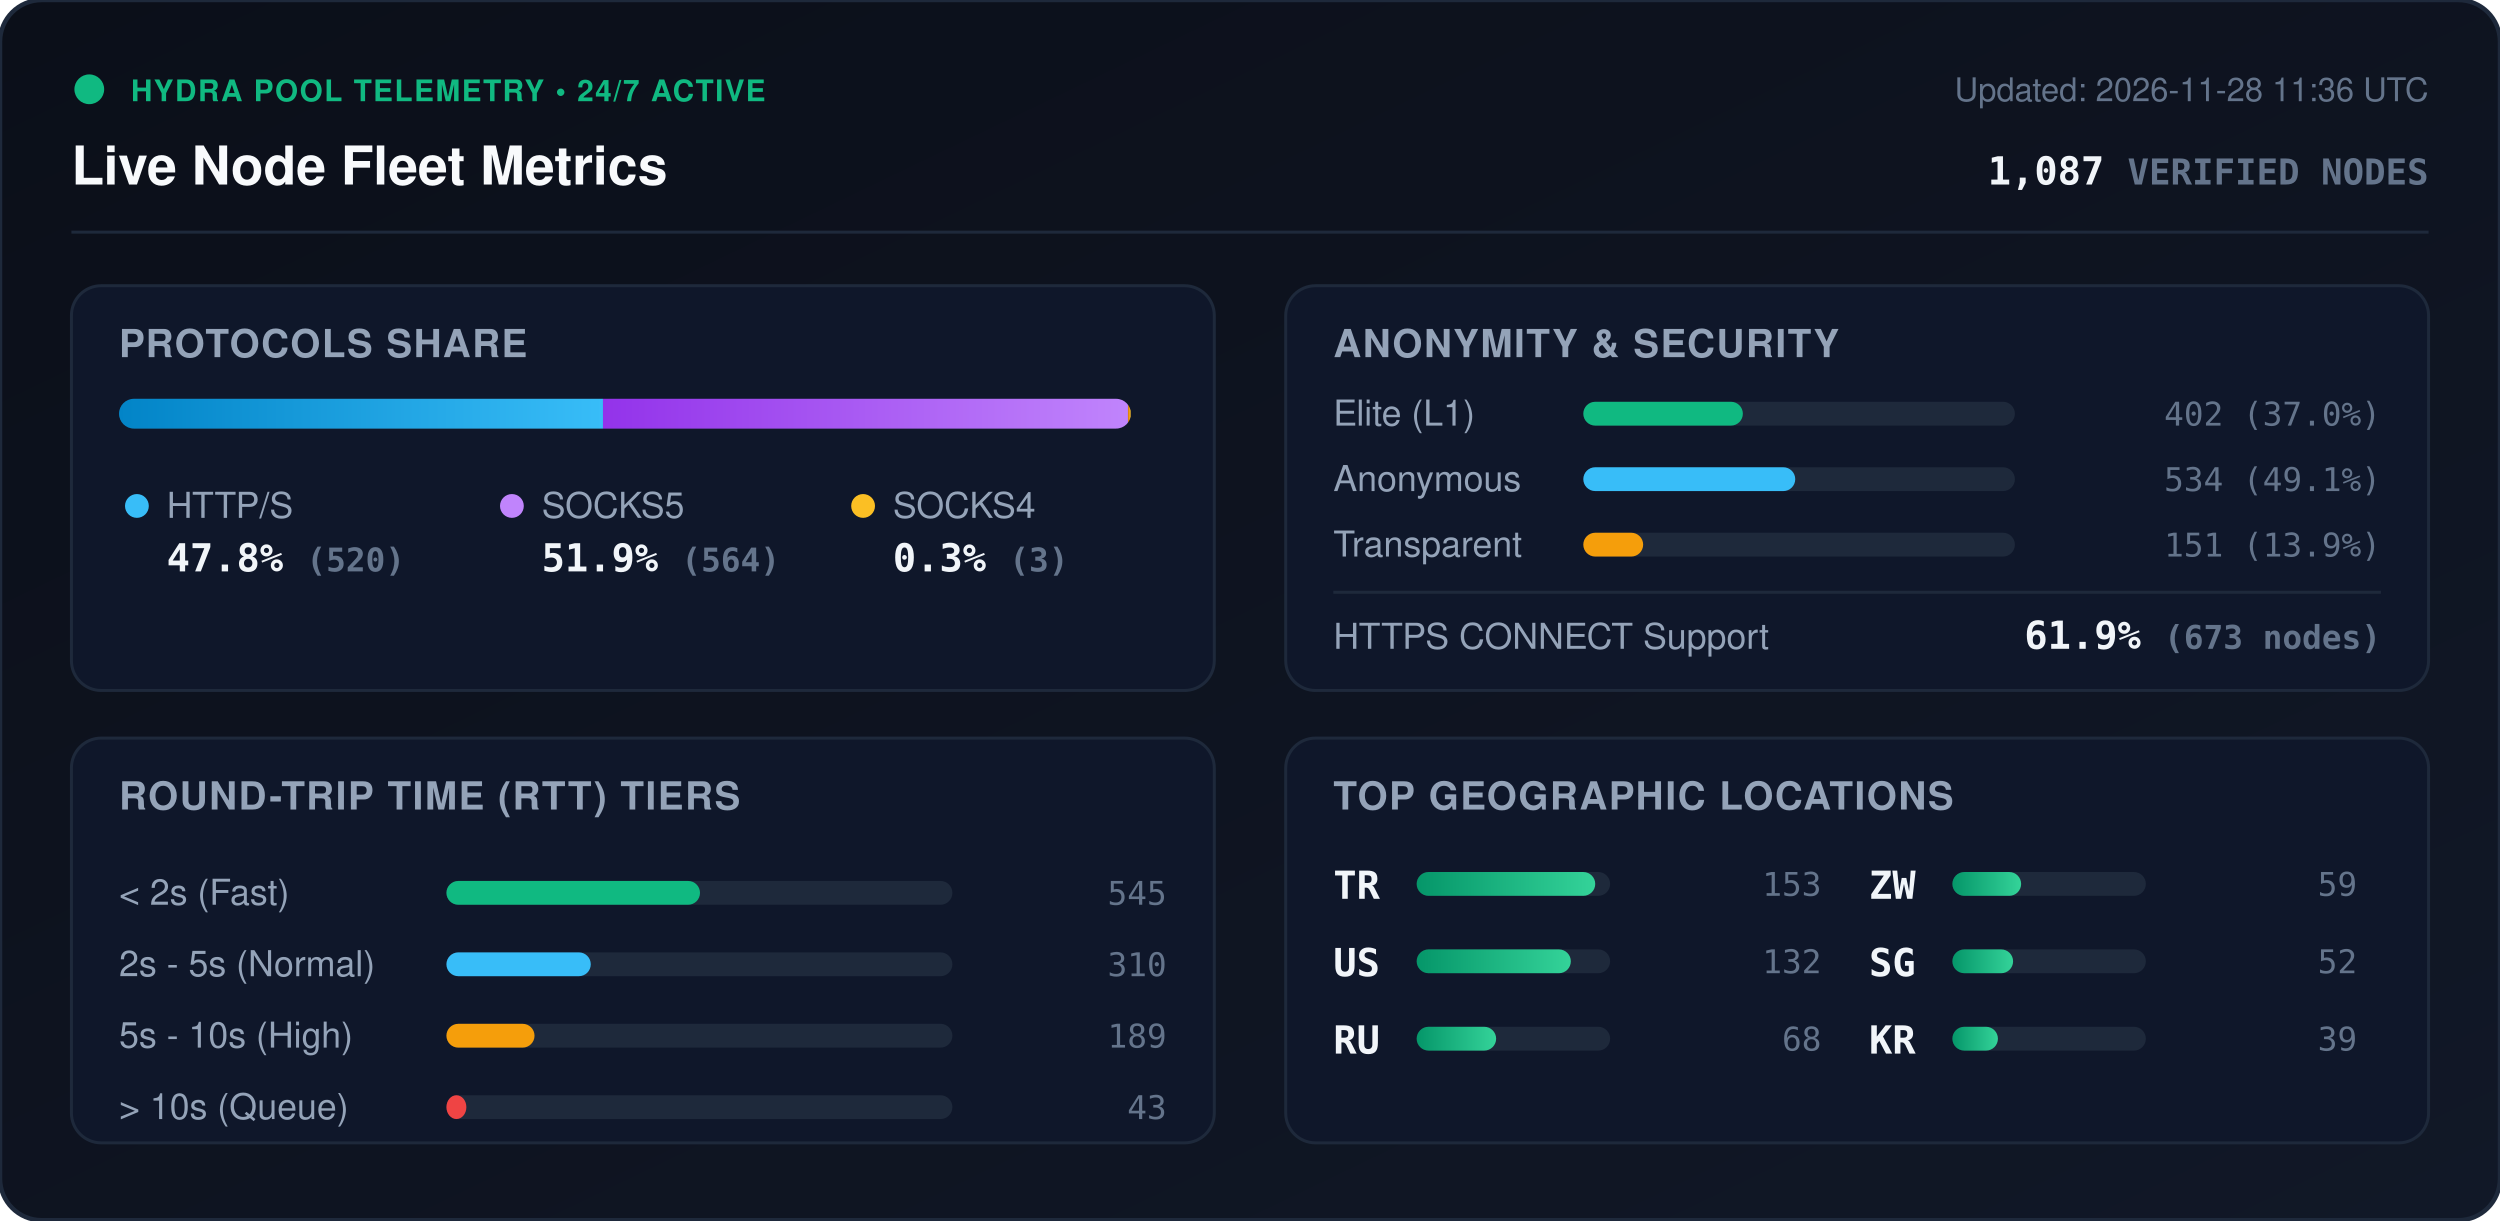
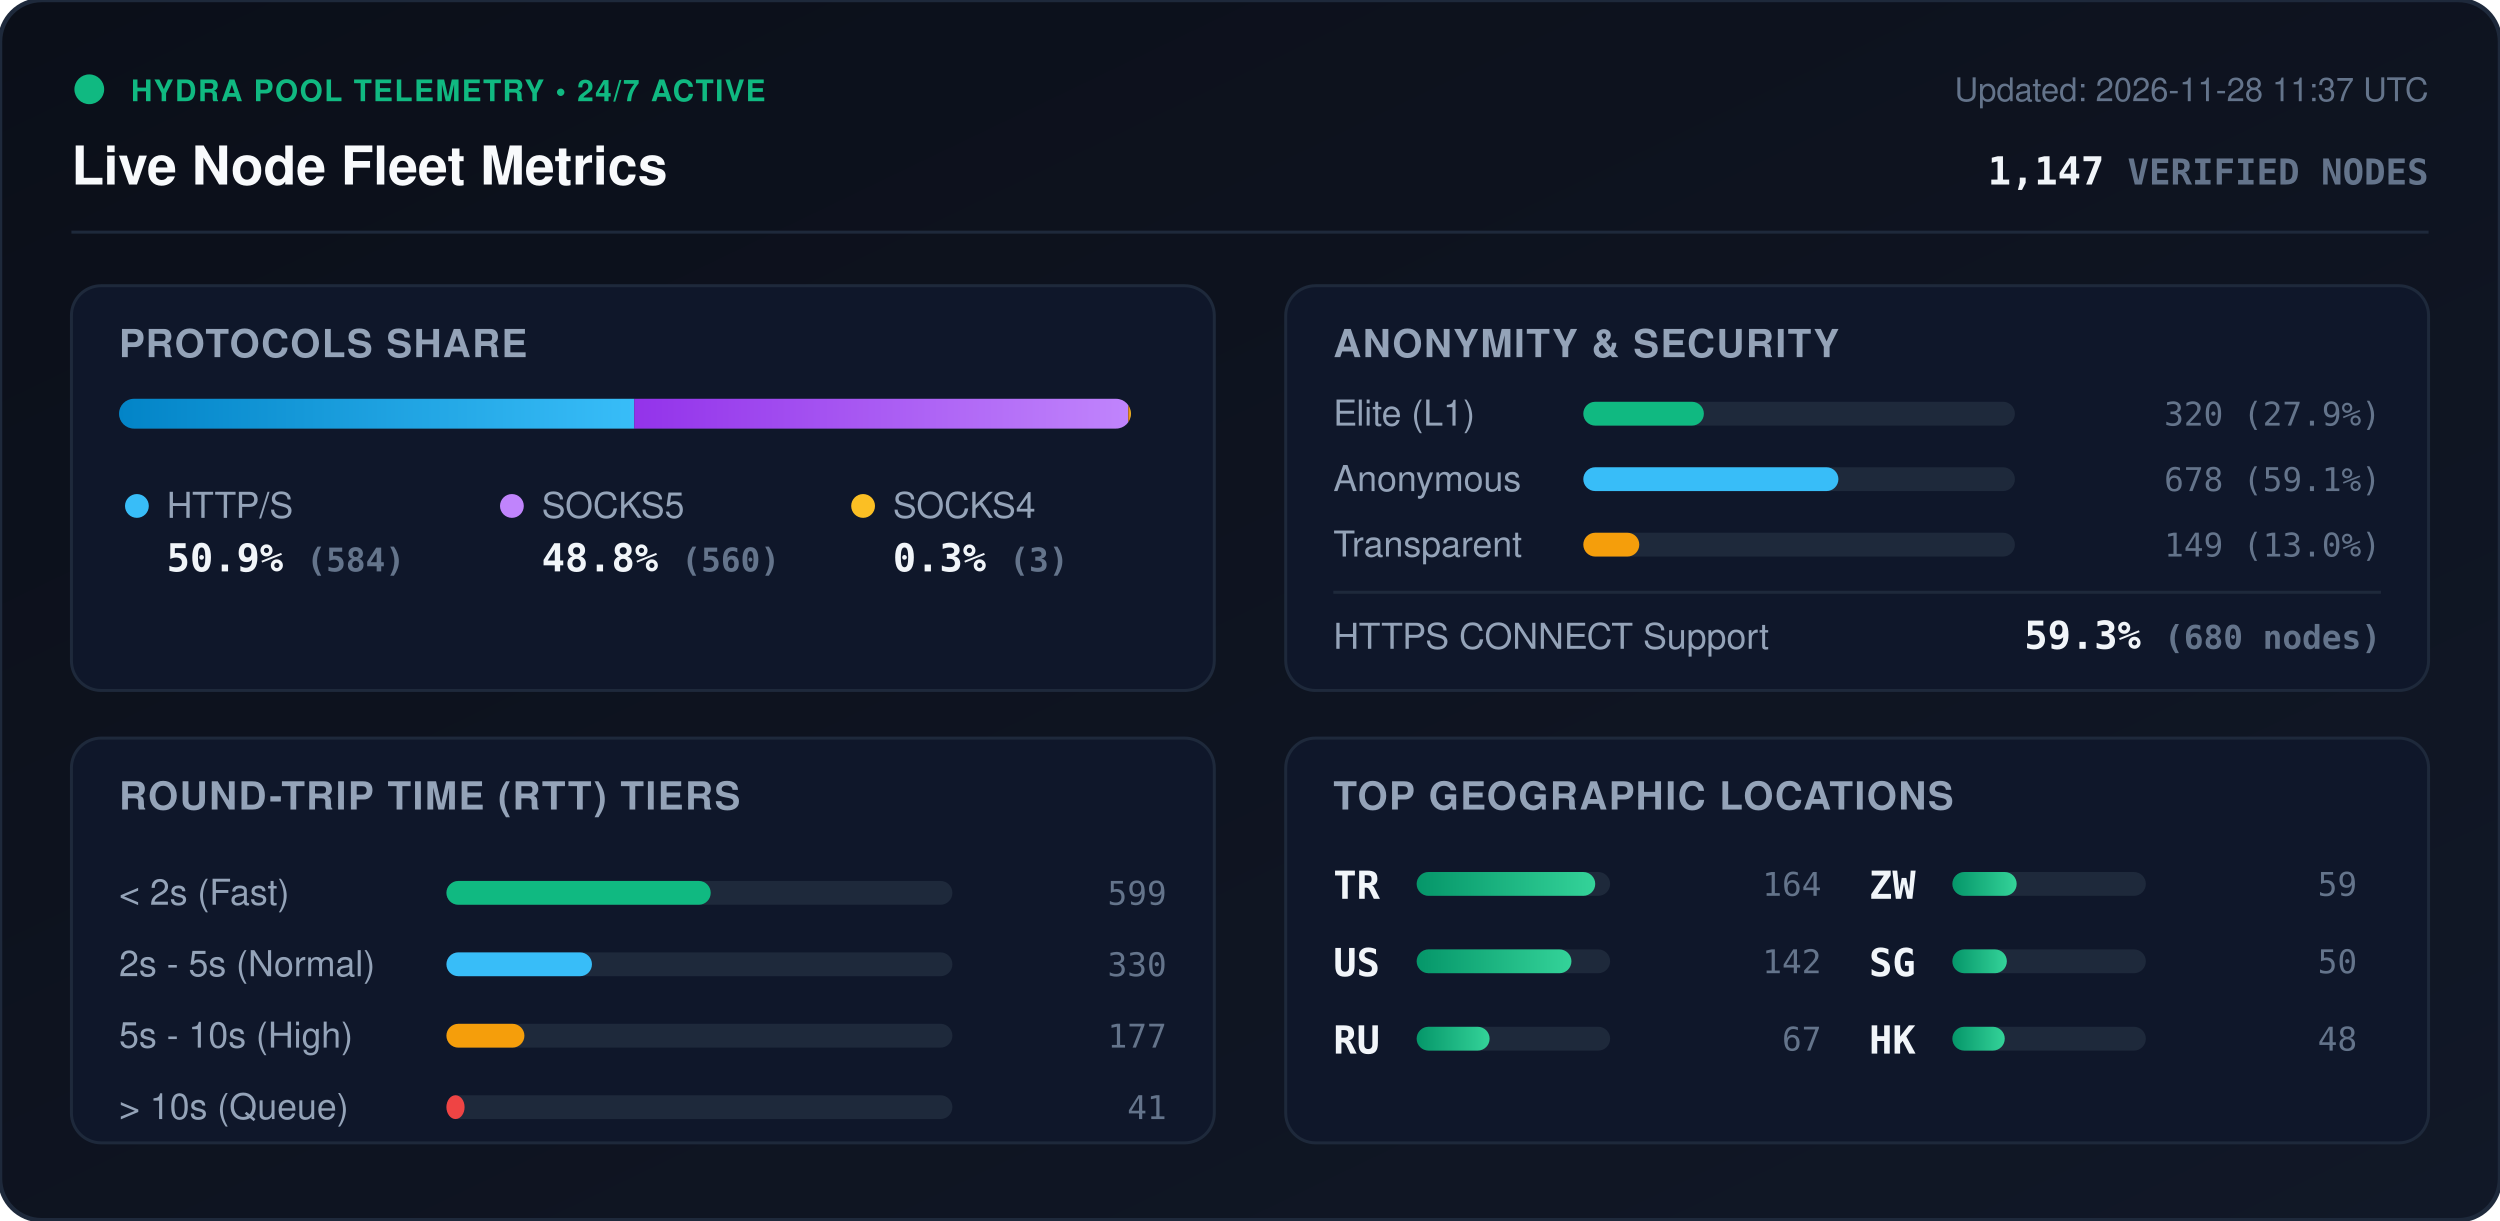
<svg xmlns="http://www.w3.org/2000/svg" viewBox="0 0 840 410" width="840" height="410" style="max-width: 100%; height: auto;">
  <defs>
    <linearGradient id="bg" x1="0%" y1="0%" x2="100%" y2="100%">
      <stop offset="0%" stop-color="#0b0f19" />
      <stop offset="100%" stop-color="#111827" />
    </linearGradient>
    <linearGradient id="bar-http" x1="0%" y1="0%" x2="100%" y2="0%">
      <stop offset="0%" stop-color="#0284c7" />
      <stop offset="100%" stop-color="#38bdf8" />
    </linearGradient>
    <linearGradient id="bar-socks5" x1="0%" y1="0%" x2="100%" y2="0%">
      <stop offset="0%" stop-color="#9333ea" />
      <stop offset="100%" stop-color="#c084fc" />
    </linearGradient>
    <linearGradient id="bar-socks4" x1="0%" y1="0%" x2="100%" y2="0%">
      <stop offset="0%" stop-color="#d97706" />
      <stop offset="100%" stop-color="#fbbf24" />
    </linearGradient>
    <linearGradient id="bar-green" x1="0%" y1="0%" x2="100%" y2="0%">
      <stop offset="0%" stop-color="#059669" />
      <stop offset="100%" stop-color="#34d399" />
    </linearGradient>
    <clipPath id="prog-track-clip">
      <rect width="340.0" height="10" rx="5" />
    </clipPath>
    <style>
      .title { font: 700 18px -apple-system, BlinkMacSystemFont, 'Segoe UI', Helvetica, Arial, sans-serif; fill: #f8fafc; }
      .sub { font: 500 11px -apple-system, BlinkMacSystemFont, 'Segoe UI', Helvetica, Arial, sans-serif; fill: #64748b; }
      .section-hdr { font: 600 13px -apple-system, BlinkMacSystemFont, 'Segoe UI', Helvetica, Arial, sans-serif; fill: #94a3b8; letter-spacing: 0.5px; }
      .metric-val { font: 700 13px -apple-system, BlinkMacSystemFont, 'Segoe UI', Helvetica, Arial, sans-serif; fill: #f1f5f9; }
      .metric-lbl { font: 500 12px -apple-system, BlinkMacSystemFont, 'Segoe UI', Helvetica, Arial, sans-serif; fill: #94a3b8; }
      .badge-txt { font: 700 10px -apple-system, BlinkMacSystemFont, 'Segoe UI', Helvetica, Arial, sans-serif; fill: #10b981; letter-spacing: 0.5px; }
      .mono { font-family: ui-monospace, SFMono-Regular, Menlo, Monaco, Consolas, monospace; }
      .pulse { animation: beacon 2s infinite ease-in-out; }
      @keyframes beacon { 0%, 100% { opacity: 1; } 50% { opacity: 0.35; } }
    </style>
  </defs>
  <rect width="840" height="410" rx="14" fill="url(#bg)" stroke="#1e293b" stroke-width="1.5" />
  <g transform="translate(24, 24)">
    <circle cx="6" cy="6" r="5" fill="#10b981" class="pulse" />
    <text x="20" y="10" class="badge-txt">HYDRA POOL TELEMETRY • 24/7 ACTIVE</text>
    <text x="0" y="38" class="title">Live Node Fleet Metrics</text>
-     <text x="792" y="10" text-anchor="end" class="sub">Updated: 2026-11-28 11:36 UTC</text>
-     <text x="792" y="38" text-anchor="end" class="metric-val mono" fill="#38bdf8">1,087 <tspan font-size="12" fill="#64748b">VERIFIED NODES</tspan>
+     <text x="792" y="10" text-anchor="end" class="sub">Updated: 2026-11-28 11:37 UTC</text>
+     <text x="792" y="38" text-anchor="end" class="metric-val mono" fill="#38bdf8">1,147 <tspan font-size="12" fill="#64748b">VERIFIED NODES</tspan>
    </text>
  </g>
  <line x1="24" y1="78" x2="816" y2="78" stroke="#1e293b" stroke-width="1" />
  <g transform="translate(24, 96)">
    <rect width="384" height="136" rx="10" fill="#0f172a" stroke="#1e293b" />
    <text x="16" y="24" class="section-hdr">PROTOCOLS SHARE</text>
    <g transform="translate(16, 38)">
      <rect width="340.0" height="10" rx="5" fill="#1e293b" />
      <g clip-path="url(#prog-track-clip)">
-         <rect x="0" width="162.6" height="10" fill="url(#bar-http)" />
-         <rect x="162.6" width="176.4" height="10" fill="url(#bar-socks5)" />
-         <rect x="339.0" width="0.9" height="10" fill="url(#bar-socks4)" />
+         <rect x="0" width="173.1" height="10" fill="url(#bar-http)" />
+         <rect x="173.1" width="166.0" height="10" fill="url(#bar-socks5)" />
+         <rect x="339.1" width="0.9" height="10" fill="url(#bar-socks4)" />
      </g>
    </g>
    <g transform="translate(16, 68)">
      <circle cx="6" cy="6" r="4" fill="#38bdf8" />
      <text x="16" y="10" class="metric-lbl">HTTP/S</text>
-       <text x="16" y="28" class="metric-val mono">47.8% <tspan font-size="11" fill="#64748b">(520)</tspan>
+       <text x="16" y="28" class="metric-val mono">50.9% <tspan font-size="11" fill="#64748b">(584)</tspan>
      </text>
      <circle cx="132" cy="6" r="4" fill="#c084fc" />
      <text x="142" y="10" class="metric-lbl">SOCKS5</text>
-       <text x="142" y="28" class="metric-val mono">51.9% <tspan font-size="11" fill="#64748b">(564)</tspan>
+       <text x="142" y="28" class="metric-val mono">48.8% <tspan font-size="11" fill="#64748b">(560)</tspan>
      </text>
      <circle cx="250" cy="6" r="4" fill="#fbbf24" />
      <text x="260" y="10" class="metric-lbl">SOCKS4</text>
      <text x="260" y="28" class="metric-val mono">0.3% <tspan font-size="11" fill="#64748b">(3)</tspan>
      </text>
    </g>
  </g>
  <g transform="translate(432, 96)">
    <rect width="384" height="136" rx="10" fill="#0f172a" stroke="#1e293b" />
    <text x="16" y="24" class="section-hdr">ANONYMITY &amp; SECURITY</text>
    <text x="16" y="47" class="metric-lbl">Elite (L1)</text>
    <rect x="100" y="39" width="145.0" height="8" rx="4" fill="#1e293b" />
-     <rect x="100" y="39" width="53.6" height="8" rx="4" fill="#10b981" />
-     <text x="368" y="47" text-anchor="end" class="mono sub" fill="#e2e8f0">402 (37.0%)</text>
+     <rect x="100" y="39" width="40.5" height="8" rx="4" fill="#10b981" />
+     <text x="368" y="47" text-anchor="end" class="mono sub" fill="#e2e8f0">320 (27.9%)</text>
    <text x="16" y="69" class="metric-lbl">Anonymous</text>
    <rect x="100" y="61" width="145.0" height="8" rx="4" fill="#1e293b" />
-     <rect x="100" y="61" width="71.2" height="8" rx="4" fill="#38bdf8" />
-     <text x="368" y="69" text-anchor="end" class="mono sub" fill="#e2e8f0">534 (49.1%)</text>
+     <rect x="100" y="61" width="85.7" height="8" rx="4" fill="#38bdf8" />
+     <text x="368" y="69" text-anchor="end" class="mono sub" fill="#e2e8f0">678 (59.1%)</text>
    <text x="16" y="91" class="metric-lbl">Transparent</text>
    <rect x="100" y="83" width="145.0" height="8" rx="4" fill="#1e293b" />
-     <rect x="100" y="83" width="20.1" height="8" rx="4" fill="#f59e0b" />
-     <text x="368" y="91" text-anchor="end" class="mono sub" fill="#e2e8f0">151 (13.9%)</text>
+     <rect x="100" y="83" width="18.8" height="8" rx="4" fill="#f59e0b" />
+     <text x="368" y="91" text-anchor="end" class="mono sub" fill="#e2e8f0">149 (13.0%)</text>
    <line x1="16" y1="103" x2="368" y2="103" stroke="#1e293b" stroke-width="1" />
    <text x="16" y="122" class="metric-lbl">HTTPS CONNECT Support</text>
-     <text x="368" y="122" text-anchor="end" class="metric-val mono" fill="#34d399">61.9% <tspan font-size="11" fill="#64748b">(673 nodes)</tspan>
+     <text x="368" y="122" text-anchor="end" class="metric-val mono" fill="#34d399">59.3% <tspan font-size="11" fill="#64748b">(680 nodes)</tspan>
    </text>
  </g>
  <g transform="translate(24, 248)">
    <rect width="384" height="136" rx="10" fill="#0f172a" stroke="#1e293b" />
    <text x="16" y="24" class="section-hdr">ROUND-TRIP TIME (RTT) TIERS</text>
    <g transform="translate(16, 42)">
      <text x="0" y="14" class="metric-lbl">&lt; 2s (Fast)</text>
      <rect x="110" y="6" width="170" height="8" rx="4" fill="#1e293b" />
-       <rect x="110" y="6" width="85.2" height="8" rx="4" fill="#10b981" />
-       <text x="352" y="14" text-anchor="end" class="mono sub">545</text>
+       <rect x="110" y="6" width="88.8" height="8" rx="4" fill="#10b981" />
+       <text x="352" y="14" text-anchor="end" class="mono sub">599</text>
      <text x="0" y="38" class="metric-lbl">2s - 5s (Normal)</text>
      <rect x="110" y="30" width="170" height="8" rx="4" fill="#1e293b" />
-       <rect x="110" y="30" width="48.5" height="8" rx="4" fill="#38bdf8" />
-       <text x="352" y="38" text-anchor="end" class="mono sub">310</text>
+       <rect x="110" y="30" width="48.9" height="8" rx="4" fill="#38bdf8" />
+       <text x="352" y="38" text-anchor="end" class="mono sub">330</text>
      <text x="0" y="62" class="metric-lbl">5s - 10s (High)</text>
      <rect x="110" y="54" width="170" height="8" rx="4" fill="#1e293b" />
-       <rect x="110" y="54" width="29.6" height="8" rx="4" fill="#f59e0b" />
-       <text x="352" y="62" text-anchor="end" class="mono sub">189</text>
+       <rect x="110" y="54" width="26.2" height="8" rx="4" fill="#f59e0b" />
+       <text x="352" y="62" text-anchor="end" class="mono sub">177</text>
      <text x="0" y="86" class="metric-lbl">&gt; 10s (Queue)</text>
      <rect x="110" y="78" width="170" height="8" rx="4" fill="#1e293b" />
-       <rect x="110" y="78" width="6.7" height="8" rx="4" fill="#ef4444" />
-       <text x="352" y="86" text-anchor="end" class="mono sub">43</text>
+       <rect x="110" y="78" width="6.1" height="8" rx="4" fill="#ef4444" />
+       <text x="352" y="86" text-anchor="end" class="mono sub">41</text>
    </g>
  </g>
  <g transform="translate(432, 248)">
    <rect width="384" height="136" rx="10" fill="#0f172a" stroke="#1e293b" />
    <text x="16" y="24" class="section-hdr">TOP GEOGRAPHIC LOCATIONS</text>
    <g transform="translate(16, 42)">
      <g transform="translate(0, 0)">
        <text x="0" y="12" class="mono metric-val" font-size="12">TR</text>
        <rect x="28" y="3" width="65" height="8" rx="4" fill="#1e293b" />
        <rect x="28" y="3" width="60.0" height="8" rx="4" fill="url(#bar-green)" />
-         <text x="164" y="11" text-anchor="end" class="mono sub">153</text>
+         <text x="164" y="11" text-anchor="end" class="mono sub">164</text>
      </g>
      <g transform="translate(0, 26)">
        <text x="0" y="12" class="mono metric-val" font-size="12">US</text>
        <rect x="28" y="3" width="65" height="8" rx="4" fill="#1e293b" />
-         <rect x="28" y="3" width="51.8" height="8" rx="4" fill="url(#bar-green)" />
-         <text x="164" y="11" text-anchor="end" class="mono sub">132</text>
+         <rect x="28" y="3" width="52.0" height="8" rx="4" fill="url(#bar-green)" />
+         <text x="164" y="11" text-anchor="end" class="mono sub">142</text>
      </g>
      <g transform="translate(0, 52)">
        <text x="0" y="12" class="mono metric-val" font-size="12">RU</text>
        <rect x="28" y="3" width="65" height="8" rx="4" fill="#1e293b" />
-         <rect x="28" y="3" width="26.7" height="8" rx="4" fill="url(#bar-green)" />
-         <text x="164" y="11" text-anchor="end" class="mono sub">68</text>
+         <rect x="28" y="3" width="24.5" height="8" rx="4" fill="url(#bar-green)" />
+         <text x="164" y="11" text-anchor="end" class="mono sub">67</text>
      </g>
      <g transform="translate(180, 0)">
        <text x="0" y="12" class="mono metric-val" font-size="12">ZW</text>
        <rect x="28" y="3" width="65" height="8" rx="4" fill="#1e293b" />
-         <rect x="28" y="3" width="23.1" height="8" rx="4" fill="url(#bar-green)" />
+         <rect x="28" y="3" width="21.6" height="8" rx="4" fill="url(#bar-green)" />
        <text x="164" y="11" text-anchor="end" class="mono sub">59</text>
      </g>
      <g transform="translate(180, 26)">
        <text x="0" y="12" class="mono metric-val" font-size="12">SG</text>
        <rect x="28" y="3" width="65" height="8" rx="4" fill="#1e293b" />
-         <rect x="28" y="3" width="20.4" height="8" rx="4" fill="url(#bar-green)" />
-         <text x="164" y="11" text-anchor="end" class="mono sub">52</text>
+         <rect x="28" y="3" width="18.3" height="8" rx="4" fill="url(#bar-green)" />
+         <text x="164" y="11" text-anchor="end" class="mono sub">50</text>
      </g>
      <g transform="translate(180, 52)">
-         <text x="0" y="12" class="mono metric-val" font-size="12">KR</text>
+         <text x="0" y="12" class="mono metric-val" font-size="12">HK</text>
        <rect x="28" y="3" width="65" height="8" rx="4" fill="#1e293b" />
-         <rect x="28" y="3" width="15.3" height="8" rx="4" fill="url(#bar-green)" />
-         <text x="164" y="11" text-anchor="end" class="mono sub">39</text>
+         <rect x="28" y="3" width="17.6" height="8" rx="4" fill="url(#bar-green)" />
+         <text x="164" y="11" text-anchor="end" class="mono sub">48</text>
      </g>
    </g>
  </g>
</svg>
